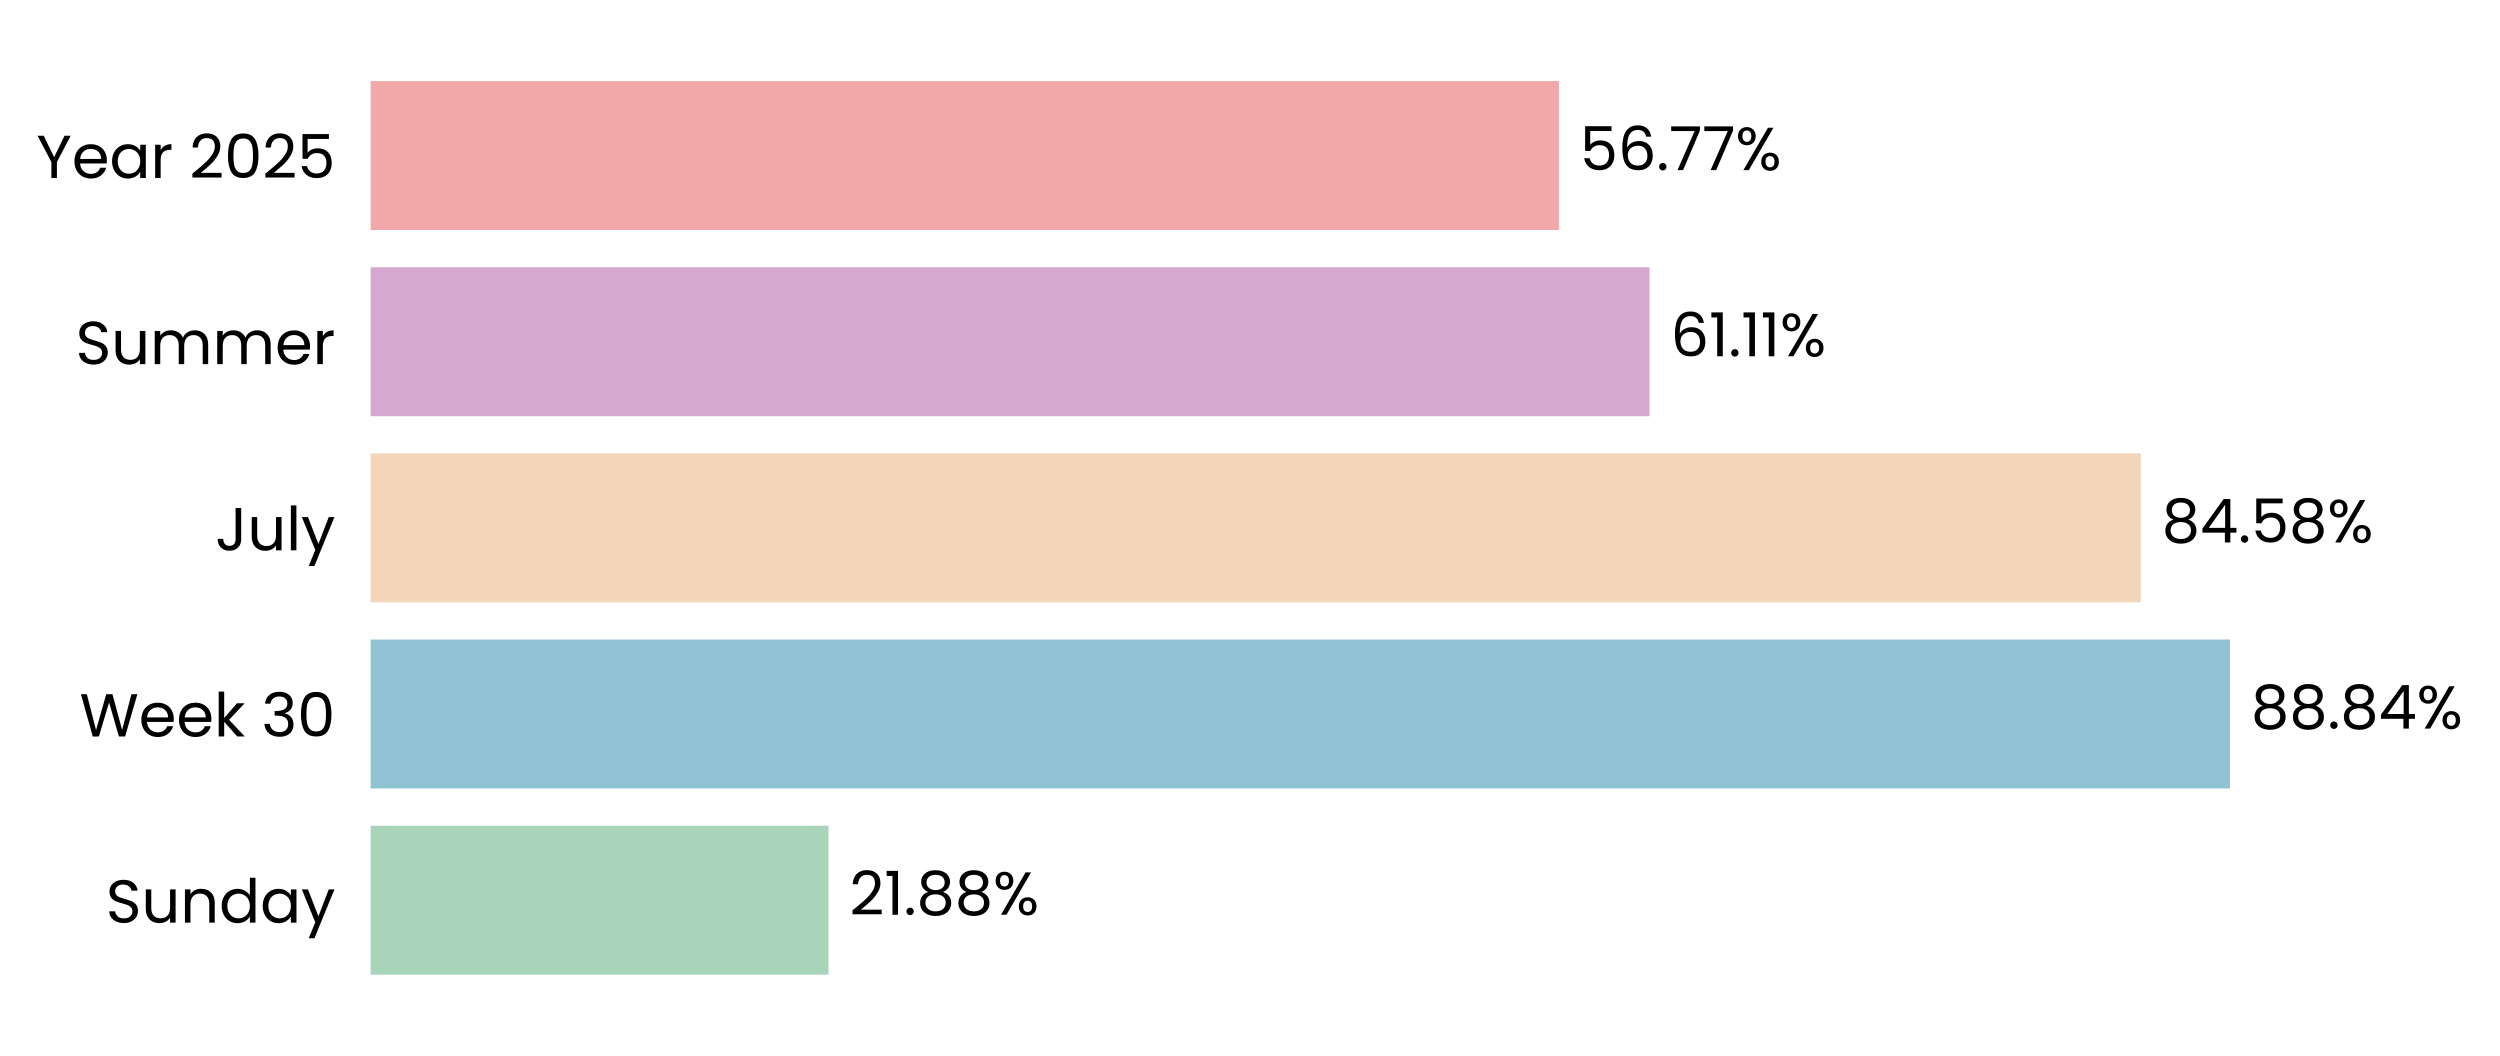
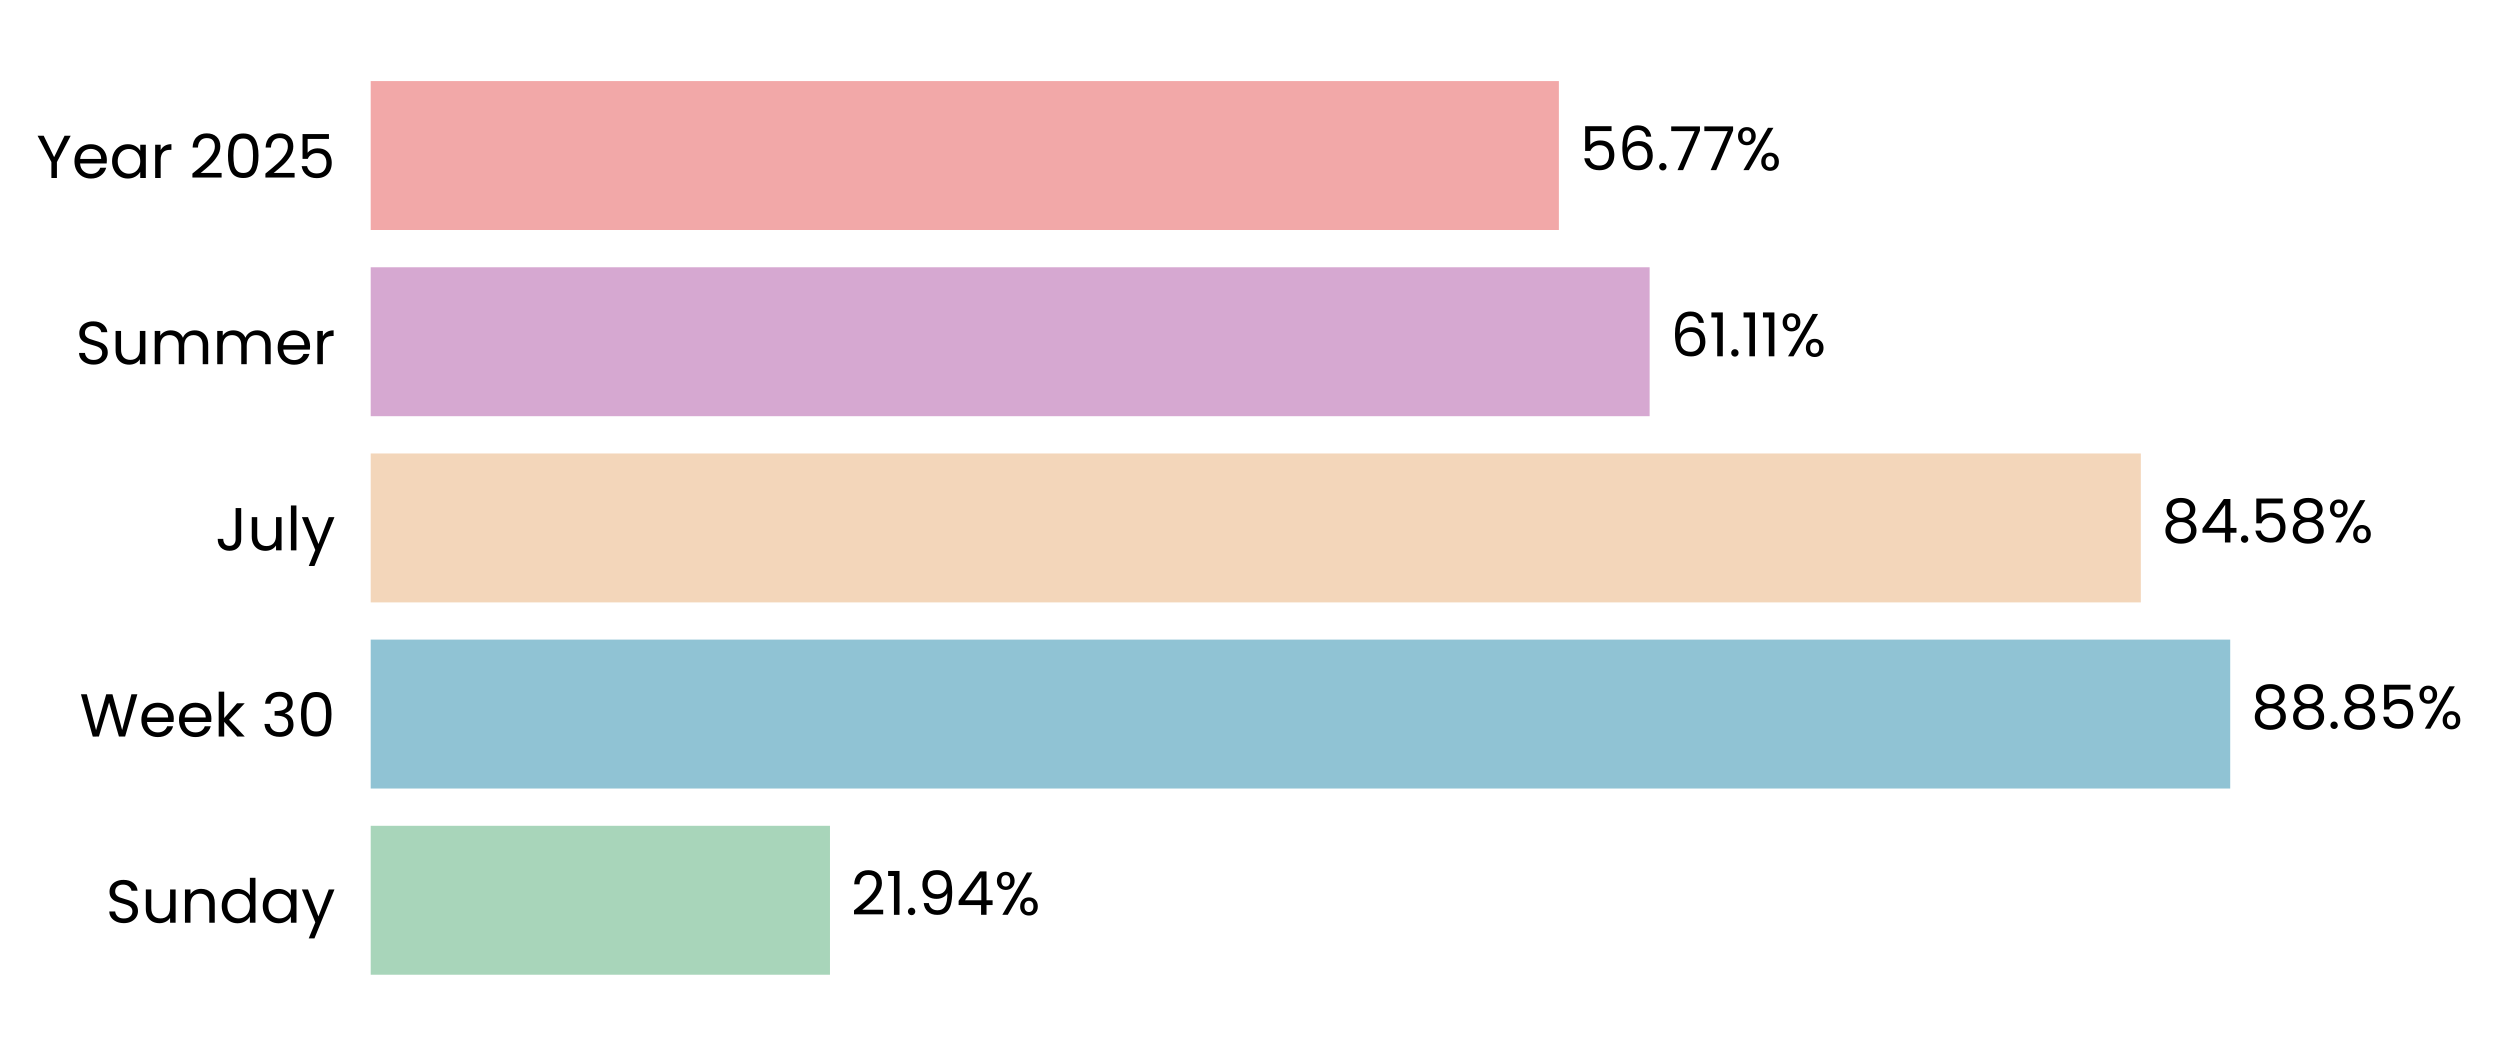
- <svg xmlns="http://www.w3.org/2000/svg" xmlns:xlink="http://www.w3.org/1999/xlink" width="494.439pt" height="208.8pt" viewBox="0 0 494.439 208.8" version="1.1">
+ <svg xmlns="http://www.w3.org/2000/svg" xmlns:xlink="http://www.w3.org/1999/xlink" width="494.4pt" height="208.8pt" viewBox="0 0 494.4 208.8" version="1.1">
  <defs>
    <style type="text/css">*{stroke-linejoin: round; stroke-linecap: butt}</style>
  </defs>
  <g id="figure_1">
    <g id="patch_1">
-       <path d="M 0 208.8  L 494.439 208.8  L 494.439 0  L 0 0  L 0 208.8  z " style="fill: none" />
+       <path d="M 0 208.8  L 494.4 208.8  L 494.4 0  L 0 0  L 0 208.8  z " style="fill: none" />
    </g>
    <g id="axes_1">
      <g id="patch_2">
-         <path d="M 73.311 201.6  L 487.239 201.6  L 487.239 7.2  L 73.311 7.2  L 73.311 201.6  z " style="fill: none" />
+         <path d="M 73.311 201.6  L 487.2 201.6  L 487.2 7.2  L 73.311 7.2  L 73.311 201.6  z " style="fill: none" />
      </g>
      <g id="patch_3">
-         <path d="M 73.311 192.764  L 163.858 192.764  L 163.858 163.309  L 73.311 163.309  z " clip-path="url(#p0f73ab5a82)" style="fill: #a8d5ba" />
+         <path d="M 73.311 192.764  L 164.137 192.764  L 164.137 163.309  L 73.311 163.309  z " clip-path="url(#pc3b81d95e7)" style="fill: #a8d5ba" />
      </g>
      <g id="patch_4">
-         <path d="M 73.311 155.945  L 441.042 155.945  L 441.042 126.491  L 73.311 126.491  z " clip-path="url(#p0f73ab5a82)" style="fill: #90c3d4" />
+         <path d="M 73.311 155.945  L 441.048 155.945  L 441.048 126.491  L 73.311 126.491  z " clip-path="url(#pc3b81d95e7)" style="fill: #90c3d4" />
      </g>
      <g id="patch_5">
-         <path d="M 73.311 119.127  L 423.397 119.127  L 423.397 89.673  L 73.311 89.673  z " clip-path="url(#p0f73ab5a82)" style="fill: #f3d6ba" />
+         <path d="M 73.311 119.127  L 423.374 119.127  L 423.374 89.673  L 73.311 89.673  z " clip-path="url(#pc3b81d95e7)" style="fill: #f3d6ba" />
      </g>
      <g id="patch_6">
-         <path d="M 73.311 82.309  L 326.251 82.309  L 326.251 52.855  L 73.311 52.855  z " clip-path="url(#p0f73ab5a82)" style="fill: #d6a8d1" />
+         <path d="M 73.311 82.309  L 326.231 82.309  L 326.231 52.855  L 73.311 52.855  z " clip-path="url(#pc3b81d95e7)" style="fill: #d6a8d1" />
      </g>
      <g id="patch_7">
-         <path d="M 73.311 45.491  L 308.307 45.491  L 308.307 16.036  L 73.311 16.036  z " clip-path="url(#p0f73ab5a82)" style="fill: #f2a8a8" />
+         <path d="M 73.311 45.491  L 308.286 45.491  L 308.286 16.036  L 73.311 16.036  z " clip-path="url(#pc3b81d95e7)" style="fill: #f2a8a8" />
      </g>
      <g id="matplotlib.axis_1">
        <g id="ytick_1">
          <g id="text_1">
            <g transform="translate(20.92875 182.4764) scale(0.12 -0.12)">
              <defs>
                <path id="Poppins-Regular-53" d="M 1907 -45  Q 1466 -45 1117 112  Q 768 269 569 547  Q 371 826 365 1190  L 986 1190  Q 1018 877 1245 662  Q 1472 448 1907 448  Q 2323 448 2563 656  Q 2803 864 2803 1190  Q 2803 1446 2662 1606  Q 2522 1766 2310 1849  Q 2099 1933 1741 2029  Q 1299 2144 1033 2259  Q 768 2374 579 2620  Q 390 2867 390 3283  Q 390 3648 576 3929  Q 762 4211 1098 4364  Q 1434 4518 1869 4518  Q 2496 4518 2896 4204  Q 3296 3891 3347 3373  L 2707 3373  Q 2675 3629 2438 3824  Q 2202 4019 1811 4019  Q 1446 4019 1216 3830  Q 986 3642 986 3302  Q 986 3059 1123 2905  Q 1261 2752 1462 2672  Q 1664 2592 2029 2490  Q 2470 2368 2739 2249  Q 3008 2131 3200 1884  Q 3392 1638 3392 1216  Q 3392 890 3219 602  Q 3046 314 2707 134  Q 2368 -45 1907 -45  z " transform="scale(0.015625)" />
                <path id="Poppins-Regular-75" d="M 3603 3507  L 3603 0  L 3021 0  L 3021 518  Q 2854 250 2556 99  Q 2259 -51 1901 -51  Q 1491 -51 1164 118  Q 838 288 649 627  Q 461 966 461 1453  L 461 3507  L 1037 3507  L 1037 1530  Q 1037 1011 1299 732  Q 1562 454 2016 454  Q 2483 454 2752 742  Q 3021 1030 3021 1581  L 3021 3507  L 3603 3507  z " transform="scale(0.015625)" />
                <path id="Poppins-Regular-6e" d="M 2202 3571  Q 2842 3571 3238 3184  Q 3635 2797 3635 2067  L 3635 0  L 3059 0  L 3059 1984  Q 3059 2509 2796 2787  Q 2534 3066 2080 3066  Q 1619 3066 1347 2778  Q 1075 2490 1075 1939  L 1075 0  L 493 0  L 493 3507  L 1075 3507  L 1075 3008  Q 1248 3277 1545 3424  Q 1843 3571 2202 3571  z " transform="scale(0.015625)" />
                <path id="Poppins-Regular-64" d="M 275 1766  Q 275 2304 492 2710  Q 710 3117 1091 3341  Q 1472 3565 1946 3565  Q 2355 3565 2707 3376  Q 3059 3187 3245 2880  L 3245 4736  L 3834 4736  L 3834 0  L 3245 0  L 3245 659  Q 3072 346 2733 144  Q 2394 -58 1939 -58  Q 1472 -58 1091 172  Q 710 403 492 819  Q 275 1235 275 1766  z M 3245 1760  Q 3245 2157 3085 2451  Q 2925 2746 2653 2902  Q 2381 3059 2054 3059  Q 1728 3059 1459 2905  Q 1190 2752 1030 2457  Q 870 2163 870 1766  Q 870 1363 1030 1065  Q 1190 768 1459 611  Q 1728 454 2054 454  Q 2381 454 2653 611  Q 2925 768 3085 1065  Q 3245 1363 3245 1760  z " transform="scale(0.015625)" />
                <path id="Poppins-Regular-61" d="M 275 1766  Q 275 2304 492 2710  Q 710 3117 1091 3341  Q 1472 3565 1939 3565  Q 2400 3565 2739 3366  Q 3078 3168 3245 2867  L 3245 3507  L 3834 3507  L 3834 0  L 3245 0  L 3245 653  Q 3072 346 2729 144  Q 2387 -58 1933 -58  Q 1466 -58 1088 172  Q 710 403 492 819  Q 275 1235 275 1766  z M 3245 1760  Q 3245 2157 3085 2451  Q 2925 2746 2653 2902  Q 2381 3059 2054 3059  Q 1728 3059 1459 2905  Q 1190 2752 1030 2457  Q 870 2163 870 1766  Q 870 1363 1030 1065  Q 1190 768 1459 611  Q 1728 454 2054 454  Q 2381 454 2653 611  Q 2925 768 3085 1065  Q 3245 1363 3245 1760  z " transform="scale(0.015625)" />
                <path id="Poppins-Regular-79" d="M 3514 3507  L 1402 -1651  L 800 -1651  L 1491 38  L 77 3507  L 723 3507  L 1824 666  L 2912 3507  L 3514 3507  z " transform="scale(0.015625)" />
              </defs>
              <use xlink:href="#Poppins-Regular-53" />
              <use xlink:href="#Poppins-Regular-75" transform="translate(58.7 0)" />
              <use xlink:href="#Poppins-Regular-6e" transform="translate(122.7 0)" />
              <use xlink:href="#Poppins-Regular-64" transform="translate(186.7 0)" />
              <use xlink:href="#Poppins-Regular-61" transform="translate(254.3 0)" />
              <use xlink:href="#Poppins-Regular-79" transform="translate(321.8999 0)" />
            </g>
          </g>
        </g>
        <g id="ytick_2">
          <g id="text_2">
            <g transform="translate(15.73125 145.6582) scale(0.12 -0.12)">
              <defs>
                <path id="Poppins-Regular-57" d="M 6099 4461  L 4806 0  L 4154 0  L 3117 3590  L 2042 0  L 1395 -6  L 147 4461  L 768 4461  L 1741 678  L 2816 4461  L 3469 4461  L 4493 691  L 5472 4461  L 6099 4461  z " transform="scale(0.015625)" />
                <path id="Poppins-Regular-65" d="M 3693 1888  Q 3693 1722 3674 1536  L 870 1536  Q 902 1018 1225 726  Q 1549 435 2010 435  Q 2387 435 2640 611  Q 2893 787 2995 1082  L 3622 1082  Q 3482 576 3059 259  Q 2637 -58 2010 -58  Q 1510 -58 1116 166  Q 723 390 499 803  Q 275 1216 275 1760  Q 275 2304 492 2713  Q 710 3123 1104 3344  Q 1498 3565 2010 3565  Q 2509 3565 2893 3347  Q 3277 3130 3485 2749  Q 3693 2368 3693 1888  z M 3091 2010  Q 3091 2342 2944 2582  Q 2797 2822 2544 2947  Q 2291 3072 1984 3072  Q 1542 3072 1232 2790  Q 922 2509 877 2010  L 3091 2010  z " transform="scale(0.015625)" />
                <path id="Poppins-Regular-6b" d="M 2451 0  L 1075 1549  L 1075 0  L 493 0  L 493 4736  L 1075 4736  L 1075 1952  L 2426 3507  L 3238 3507  L 1587 1760  L 3245 0  L 2451 0  z " transform="scale(0.015625)" />
                <path id="Poppins-Regular-20" transform="scale(0.015625)" />
                <path id="Poppins-Regular-33" d="M 384 3462  Q 429 4051 838 4384  Q 1248 4717 1901 4717  Q 2336 4717 2653 4560  Q 2970 4403 3133 4134  Q 3296 3866 3296 3526  Q 3296 3130 3069 2842  Q 2842 2554 2477 2470  L 2477 2438  Q 2893 2336 3136 2035  Q 3379 1734 3379 1248  Q 3379 883 3212 592  Q 3046 301 2713 134  Q 2381 -32 1914 -32  Q 1235 -32 800 323  Q 365 678 314 1331  L 877 1331  Q 922 947 1190 704  Q 1459 461 1907 461  Q 2355 461 2588 694  Q 2822 928 2822 1299  Q 2822 1779 2502 1990  Q 2182 2202 1536 2202  L 1389 2202  L 1389 2688  L 1542 2688  Q 2131 2694 2432 2883  Q 2733 3072 2733 3469  Q 2733 3808 2512 4013  Q 2291 4218 1882 4218  Q 1485 4218 1241 4013  Q 998 3808 954 3462  L 384 3462  z " transform="scale(0.015625)" />
                <path id="Poppins-Regular-30" d="M 397 2362  Q 397 3462 755 4080  Q 1114 4698 2010 4698  Q 2899 4698 3257 4080  Q 3616 3462 3616 2362  Q 3616 1242 3257 621  Q 2899 0 2010 0  Q 1114 0 755 621  Q 397 1242 397 2362  z M 3040 2362  Q 3040 2918 2966 3305  Q 2893 3693 2665 3929  Q 2438 4166 2010 4166  Q 1574 4166 1347 3929  Q 1120 3693 1046 3305  Q 973 2918 973 2362  Q 973 1786 1046 1395  Q 1120 1005 1347 768  Q 1574 531 2010 531  Q 2438 531 2665 768  Q 2893 1005 2966 1395  Q 3040 1786 3040 2362  z " transform="scale(0.015625)" />
              </defs>
              <use xlink:href="#Poppins-Regular-57" />
              <use xlink:href="#Poppins-Regular-65" transform="translate(97.59999 0)" />
              <use xlink:href="#Poppins-Regular-65" transform="translate(159.6 0)" />
              <use xlink:href="#Poppins-Regular-6b" transform="translate(221.6 0)" />
              <use xlink:href="#Poppins-Regular-20" transform="translate(273.0999 0)" />
              <use xlink:href="#Poppins-Regular-33" transform="translate(299.7999 0)" />
              <use xlink:href="#Poppins-Regular-30" transform="translate(358.6999 0)" />
            </g>
          </g>
        </g>
        <g id="ytick_3">
          <g id="text_3">
            <g transform="translate(42.56437 108.84) scale(0.12 -0.12)">
              <defs>
                <path id="Poppins-Regular-4a" d="M 2739 4461  L 2739 1165  Q 2739 614 2400 284  Q 2061 -45 1504 -45  Q 941 -45 601 291  Q 262 627 262 1210  L 845 1210  Q 851 883 1014 678  Q 1178 474 1504 474  Q 1830 474 1990 669  Q 2150 864 2150 1165  L 2150 4461  L 2739 4461  z " transform="scale(0.015625)" />
                <path id="Poppins-Regular-6c" d="M 1075 4736  L 1075 0  L 493 0  L 493 4736  L 1075 4736  z " transform="scale(0.015625)" />
              </defs>
              <use xlink:href="#Poppins-Regular-4a" />
              <use xlink:href="#Poppins-Regular-75" transform="translate(52.99999 0)" />
              <use xlink:href="#Poppins-Regular-6c" transform="translate(117 0)" />
              <use xlink:href="#Poppins-Regular-79" transform="translate(141.6 0)" />
            </g>
          </g>
        </g>
        <g id="ytick_4">
          <g id="text_4">
            <g transform="translate(14.95125 72.02182) scale(0.12 -0.12)">
              <defs>
                <path id="Poppins-Regular-6d" d="M 4710 3571  Q 5120 3571 5440 3401  Q 5760 3232 5945 2893  Q 6131 2554 6131 2067  L 6131 0  L 5555 0  L 5555 1984  Q 5555 2509 5296 2787  Q 5037 3066 4595 3066  Q 4141 3066 3872 2774  Q 3603 2483 3603 1933  L 3603 0  L 3027 0  L 3027 1984  Q 3027 2509 2768 2787  Q 2509 3066 2067 3066  Q 1613 3066 1344 2774  Q 1075 2483 1075 1933  L 1075 0  L 493 0  L 493 3507  L 1075 3507  L 1075 3002  Q 1248 3277 1539 3424  Q 1830 3571 2182 3571  Q 2624 3571 2963 3372  Q 3302 3174 3469 2790  Q 3616 3162 3955 3366  Q 4294 3571 4710 3571  z " transform="scale(0.015625)" />
                <path id="Poppins-Regular-72" d="M 1075 2938  Q 1229 3238 1513 3404  Q 1798 3571 2208 3571  L 2208 2970  L 2054 2970  Q 1075 2970 1075 1907  L 1075 0  L 493 0  L 493 3507  L 1075 3507  L 1075 2938  z " transform="scale(0.015625)" />
              </defs>
              <use xlink:href="#Poppins-Regular-53" />
              <use xlink:href="#Poppins-Regular-75" transform="translate(58.7 0)" />
              <use xlink:href="#Poppins-Regular-6d" transform="translate(122.7 0)" />
              <use xlink:href="#Poppins-Regular-6d" transform="translate(225.7 0)" />
              <use xlink:href="#Poppins-Regular-65" transform="translate(328.7 0)" />
              <use xlink:href="#Poppins-Regular-72" transform="translate(390.6999 0)" />
            </g>
          </g>
        </g>
        <g id="ytick_5">
          <g id="text_5">
            <g transform="translate(7.2 35.20364) scale(0.12 -0.12)">
              <defs>
                <path id="Poppins-Regular-59" d="M 3616 4461  L 2163 1683  L 2163 0  L 1581 0  L 1581 1683  L 122 4461  L 768 4461  L 1869 2202  L 2970 4461  L 3616 4461  z " transform="scale(0.015625)" />
                <path id="Poppins-Regular-32" d="M 326 467  Q 1139 1120 1600 1539  Q 2061 1958 2377 2416  Q 2694 2874 2694 3315  Q 2694 3731 2492 3971  Q 2291 4211 1843 4211  Q 1408 4211 1168 3939  Q 928 3667 909 3213  L 346 3213  Q 371 3930 780 4320  Q 1190 4710 1837 4710  Q 2496 4710 2883 4345  Q 3270 3981 3270 3341  Q 3270 2810 2953 2307  Q 2637 1805 2233 1424  Q 1830 1043 1203 538  L 3405 538  L 3405 51  L 326 51  L 326 467  z " transform="scale(0.015625)" />
                <path id="Poppins-Regular-35" d="M 3347 4122  L 1101 4122  L 1101 2662  Q 1248 2867 1536 2998  Q 1824 3130 2157 3130  Q 2688 3130 3021 2909  Q 3354 2688 3498 2339  Q 3642 1990 3642 1600  Q 3642 1139 3469 774  Q 3296 410 2941 198  Q 2586 -13 2061 -13  Q 1389 -13 973 332  Q 557 678 467 1254  L 1037 1254  Q 1120 890 1389 685  Q 1658 480 2067 480  Q 2573 480 2829 784  Q 3085 1088 3085 1587  Q 3085 2086 2829 2358  Q 2573 2630 2074 2630  Q 1734 2630 1481 2467  Q 1229 2304 1114 2022  L 563 2022  L 563 4634  L 3347 4634  L 3347 4122  z " transform="scale(0.015625)" />
              </defs>
              <use xlink:href="#Poppins-Regular-59" />
              <use xlink:href="#Poppins-Regular-65" transform="translate(58.39999 0)" />
              <use xlink:href="#Poppins-Regular-61" transform="translate(120.4 0)" />
              <use xlink:href="#Poppins-Regular-72" transform="translate(188 0)" />
              <use xlink:href="#Poppins-Regular-20" transform="translate(225.3 0)" />
              <use xlink:href="#Poppins-Regular-32" transform="translate(252 0)" />
              <use xlink:href="#Poppins-Regular-30" transform="translate(309.4999 0)" />
              <use xlink:href="#Poppins-Regular-32" transform="translate(372.2999 0)" />
              <use xlink:href="#Poppins-Regular-35" transform="translate(429.7999 0)" />
            </g>
          </g>
        </g>
      </g>
      <g id="text_6">
-         <g transform="translate(167.9972 180.9164) scale(0.12 -0.12)">
+         <g transform="translate(168.2758 180.9164) scale(0.12 -0.12)">
          <defs>
            <path id="Poppins-Regular-31" d="M 243 4096  L 243 4627  L 1446 4627  L 1446 0  L 858 0  L 858 4096  L 243 4096  z " transform="scale(0.015625)" />
            <path id="Poppins-Regular-2e" d="M 678 -38  Q 512 -38 397 77  Q 282 192 282 358  Q 282 525 397 640  Q 512 755 678 755  Q 838 755 950 640  Q 1062 525 1062 358  Q 1062 192 950 77  Q 838 -38 678 -38  z " transform="scale(0.015625)" />
-             <path id="Poppins-Regular-38" d="M 1242 2406  Q 883 2547 691 2816  Q 499 3085 499 3469  Q 499 3814 672 4092  Q 845 4371 1187 4534  Q 1530 4698 2016 4698  Q 2502 4698 2844 4534  Q 3187 4371 3363 4092  Q 3539 3814 3539 3469  Q 3539 3098 3340 2819  Q 3142 2541 2797 2406  Q 3194 2285 3427 1981  Q 3661 1677 3661 1248  Q 3661 832 3456 521  Q 3251 211 2876 41  Q 2502 -128 2016 -128  Q 1530 -128 1162 41  Q 794 211 589 521  Q 384 832 384 1248  Q 384 1677 614 1984  Q 845 2291 1242 2406  z M 2976 3398  Q 2976 3789 2720 4000  Q 2464 4211 2016 4211  Q 1574 4211 1318 4000  Q 1062 3789 1062 3392  Q 1062 3034 1328 2816  Q 1594 2598 2016 2598  Q 2445 2598 2710 2819  Q 2976 3040 2976 3398  z M 2016 2150  Q 1542 2150 1241 1929  Q 941 1709 941 1267  Q 941 858 1232 608  Q 1523 358 2016 358  Q 2509 358 2797 608  Q 3085 858 3085 1267  Q 3085 1696 2790 1923  Q 2496 2150 2016 2150  z " transform="scale(0.015625)" />
+             <path id="Poppins-Regular-39" d="M 1146 1242  Q 1210 877 1443 678  Q 1677 480 2074 480  Q 2605 480 2857 896  Q 3110 1312 3098 2298  Q 2963 2010 2649 1846  Q 2336 1683 1952 1683  Q 1523 1683 1187 1859  Q 851 2035 659 2374  Q 467 2714 467 3194  Q 467 3878 864 4297  Q 1261 4717 1990 4717  Q 2886 4717 3248 4134  Q 3610 3552 3610 2400  Q 3610 1594 3466 1069  Q 3322 544 2979 269  Q 2637 -6 2042 -6  Q 1389 -6 1024 346  Q 659 698 608 1242  L 1146 1242  z M 2048 2176  Q 2477 2176 2752 2441  Q 3027 2707 3027 3162  Q 3027 3642 2758 3936  Q 2490 4230 2003 4230  Q 1555 4230 1289 3948  Q 1024 3667 1024 3206  Q 1024 2739 1286 2457  Q 1549 2176 2048 2176  z " transform="scale(0.015625)" />
+             <path id="Poppins-Regular-34" d="M 256 1030  L 256 1472  L 2502 4582  L 3200 4582  L 3200 1536  L 3840 1536  L 3840 1030  L 3200 1030  L 3200 0  L 2624 0  L 2624 1030  L 256 1030  z M 2650 3974  L 928 1536  L 2650 1536  L 2650 3974  z " transform="scale(0.015625)" />
            <path id="Poppins-Regular-25" d="M 269 3584  Q 269 4019 531 4278  Q 794 4538 1203 4538  Q 1613 4538 1875 4278  Q 2138 4019 2138 3584  Q 2138 3142 1875 2883  Q 1613 2624 1203 2624  Q 794 2624 531 2883  Q 269 3142 269 3584  z M 4006 4467  L 1414 0  L 838 0  L 3430 4467  L 4006 4467  z M 1203 4179  Q 986 4179 861 4028  Q 736 3878 736 3584  Q 736 3290 861 3136  Q 986 2982 1203 2982  Q 1421 2982 1549 3139  Q 1677 3296 1677 3584  Q 1677 3878 1549 4028  Q 1421 4179 1203 4179  z M 2720 883  Q 2720 1325 2982 1584  Q 3245 1843 3654 1843  Q 4064 1843 4323 1584  Q 4582 1325 4582 883  Q 4582 448 4323 185  Q 4064 -77 3654 -77  Q 3245 -77 2982 182  Q 2720 442 2720 883  z M 3648 1478  Q 3430 1478 3302 1328  Q 3174 1178 3174 883  Q 3174 595 3302 444  Q 3430 294 3648 294  Q 3866 294 3994 444  Q 4122 595 4122 883  Q 4122 1178 3994 1328  Q 3866 1478 3648 1478  z " transform="scale(0.015625)" />
          </defs>
          <use xlink:href="#Poppins-Regular-32" />
          <use xlink:href="#Poppins-Regular-31" transform="translate(57.49999 0)" />
          <use xlink:href="#Poppins-Regular-2e" transform="translate(89.49997 0)" />
-           <use xlink:href="#Poppins-Regular-38" transform="translate(110.5 0)" />
-           <use xlink:href="#Poppins-Regular-38" transform="translate(173.5999 0)" />
-           <use xlink:href="#Poppins-Regular-25" transform="translate(236.6999 0)" />
+           <use xlink:href="#Poppins-Regular-39" transform="translate(110.5 0)" />
+           <use xlink:href="#Poppins-Regular-34" transform="translate(173.4999 0)" />
+           <use xlink:href="#Poppins-Regular-25" transform="translate(236.3999 0)" />
        </g>
      </g>
      <g id="text_7">
-         <g transform="translate(445.181 144.0982) scale(0.12 -0.12)">
+         <g transform="translate(445.1872 144.0982) scale(0.12 -0.12)">
          <defs>
-             <path id="Poppins-Regular-34" d="M 256 1030  L 256 1472  L 2502 4582  L 3200 4582  L 3200 1536  L 3840 1536  L 3840 1030  L 3200 1030  L 3200 0  L 2624 0  L 2624 1030  L 256 1030  z M 2650 3974  L 928 1536  L 2650 1536  L 2650 3974  z " transform="scale(0.015625)" />
+             <path id="Poppins-Regular-38" d="M 1242 2406  Q 883 2547 691 2816  Q 499 3085 499 3469  Q 499 3814 672 4092  Q 845 4371 1187 4534  Q 1530 4698 2016 4698  Q 2502 4698 2844 4534  Q 3187 4371 3363 4092  Q 3539 3814 3539 3469  Q 3539 3098 3340 2819  Q 3142 2541 2797 2406  Q 3194 2285 3427 1981  Q 3661 1677 3661 1248  Q 3661 832 3456 521  Q 3251 211 2876 41  Q 2502 -128 2016 -128  Q 1530 -128 1162 41  Q 794 211 589 521  Q 384 832 384 1248  Q 384 1677 614 1984  Q 845 2291 1242 2406  z M 2976 3398  Q 2976 3789 2720 4000  Q 2464 4211 2016 4211  Q 1574 4211 1318 4000  Q 1062 3789 1062 3392  Q 1062 3034 1328 2816  Q 1594 2598 2016 2598  Q 2445 2598 2710 2819  Q 2976 3040 2976 3398  z M 2016 2150  Q 1542 2150 1241 1929  Q 941 1709 941 1267  Q 941 858 1232 608  Q 1523 358 2016 358  Q 2509 358 2797 608  Q 3085 858 3085 1267  Q 3085 1696 2790 1923  Q 2496 2150 2016 2150  z " transform="scale(0.015625)" />
          </defs>
          <use xlink:href="#Poppins-Regular-38" />
          <use xlink:href="#Poppins-Regular-38" transform="translate(63.09999 0)" />
          <use xlink:href="#Poppins-Regular-2e" transform="translate(126.2 0)" />
          <use xlink:href="#Poppins-Regular-38" transform="translate(147.2 0)" />
-           <use xlink:href="#Poppins-Regular-34" transform="translate(210.3 0)" />
-           <use xlink:href="#Poppins-Regular-25" transform="translate(273.2 0)" />
+           <use xlink:href="#Poppins-Regular-35" transform="translate(210.3 0)" />
+           <use xlink:href="#Poppins-Regular-25" transform="translate(273.0999 0)" />
        </g>
      </g>
      <g id="text_8">
-         <g transform="translate(427.5366 107.28) scale(0.12 -0.12)">
+         <g transform="translate(427.5127 107.28) scale(0.12 -0.12)">
          <use xlink:href="#Poppins-Regular-38" />
          <use xlink:href="#Poppins-Regular-34" transform="translate(63.09999 0)" />
          <use xlink:href="#Poppins-Regular-2e" transform="translate(126 0)" />
          <use xlink:href="#Poppins-Regular-35" transform="translate(147 0)" />
          <use xlink:href="#Poppins-Regular-38" transform="translate(209.8 0)" />
          <use xlink:href="#Poppins-Regular-25" transform="translate(272.8999 0)" />
        </g>
      </g>
      <g id="text_9">
-         <g transform="translate(330.3908 70.46182) scale(0.12 -0.12)">
+         <g transform="translate(330.3698 70.46182) scale(0.12 -0.12)">
          <defs>
            <path id="Poppins-Regular-36" d="M 2976 3526  Q 2835 4237 2099 4237  Q 1530 4237 1248 3798  Q 966 3360 973 2355  Q 1120 2688 1462 2877  Q 1805 3066 2227 3066  Q 2886 3066 3280 2656  Q 3674 2246 3674 1523  Q 3674 1088 3504 742  Q 3334 397 2992 192  Q 2650 -13 2163 -13  Q 1504 -13 1133 281  Q 762 576 614 1094  Q 467 1613 467 2374  Q 467 4723 2106 4723  Q 2733 4723 3091 4384  Q 3450 4045 3514 3526  L 2976 3526  z M 2106 2573  Q 1830 2573 1587 2461  Q 1344 2349 1193 2121  Q 1043 1894 1043 1568  Q 1043 1082 1324 778  Q 1606 474 2131 474  Q 2579 474 2844 752  Q 3110 1030 3110 1504  Q 3110 2003 2854 2288  Q 2598 2573 2106 2573  z " transform="scale(0.015625)" />
          </defs>
          <use xlink:href="#Poppins-Regular-36" />
          <use xlink:href="#Poppins-Regular-31" transform="translate(63.49999 0)" />
          <use xlink:href="#Poppins-Regular-2e" transform="translate(95.49997 0)" />
          <use xlink:href="#Poppins-Regular-31" transform="translate(116.5 0)" />
          <use xlink:href="#Poppins-Regular-31" transform="translate(148.4999 0)" />
          <use xlink:href="#Poppins-Regular-25" transform="translate(180.4999 0)" />
        </g>
      </g>
      <g id="text_10">
-         <g transform="translate(312.4467 33.64364) scale(0.12 -0.12)">
+         <g transform="translate(312.4251 33.64364) scale(0.12 -0.12)">
          <defs>
            <path id="Poppins-Regular-37" d="M 3245 4173  L 1466 0  L 877 0  L 2682 4115  L 211 4115  L 211 4614  L 3245 4614  L 3245 4173  z " transform="scale(0.015625)" />
          </defs>
          <use xlink:href="#Poppins-Regular-35" />
          <use xlink:href="#Poppins-Regular-36" transform="translate(62.79999 0)" />
          <use xlink:href="#Poppins-Regular-2e" transform="translate(126.3 0)" />
          <use xlink:href="#Poppins-Regular-37" transform="translate(147.3 0)" />
          <use xlink:href="#Poppins-Regular-37" transform="translate(201.8999 0)" />
          <use xlink:href="#Poppins-Regular-25" transform="translate(256.4999 0)" />
        </g>
      </g>
    </g>
  </g>
  <defs>
-     <clipPath id="p0f73ab5a82">
-       <rect x="73.311" y="7.2" width="413.928" height="194.4" />
+     <clipPath id="pc3b81d95e7">
+       <rect x="73.311" y="7.2" width="413.889" height="194.4" />
    </clipPath>
  </defs>
</svg>
